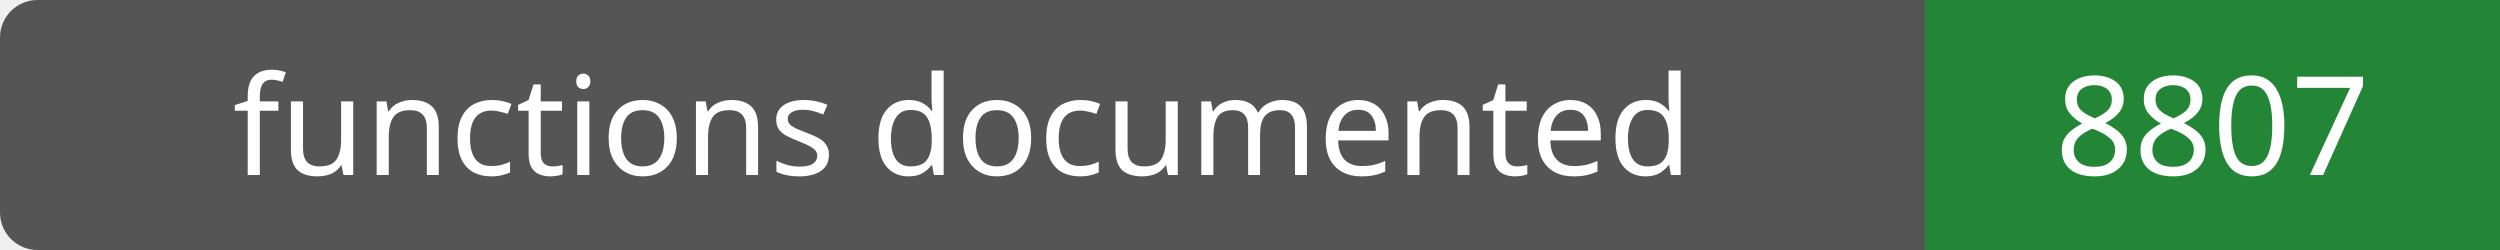
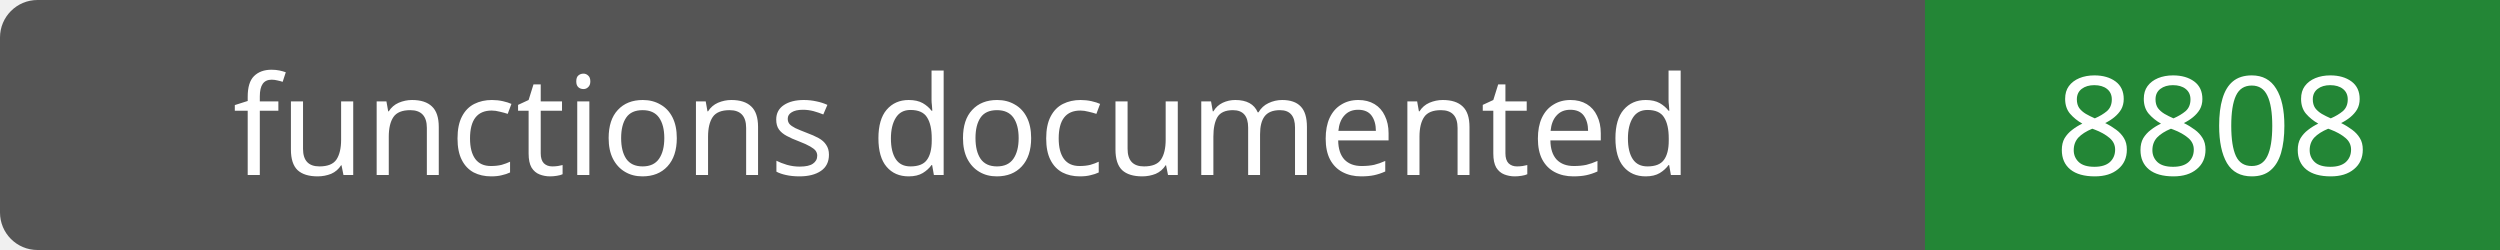
- <svg xmlns="http://www.w3.org/2000/svg" width="200" height="20" role="img" aria-label="functions documented: 8807">
+ <svg xmlns="http://www.w3.org/2000/svg" width="200" height="20" role="img" aria-label="functions documented: 8808">
  <rect width="200" height="20" rx="3" fill="#555" />
  <path fill="#238636" d="M154 0h46v20H154z" />
  <g fill="#fff" text-anchor="middle" font-family="Verdana,sans-serif" font-size="11">
    <text x="77.0" y="14">functions documented</text>
-     <text x="177.0" y="14">8807</text>
+     <text x="177.0" y="14">8808</text>
  </g>
</svg>
